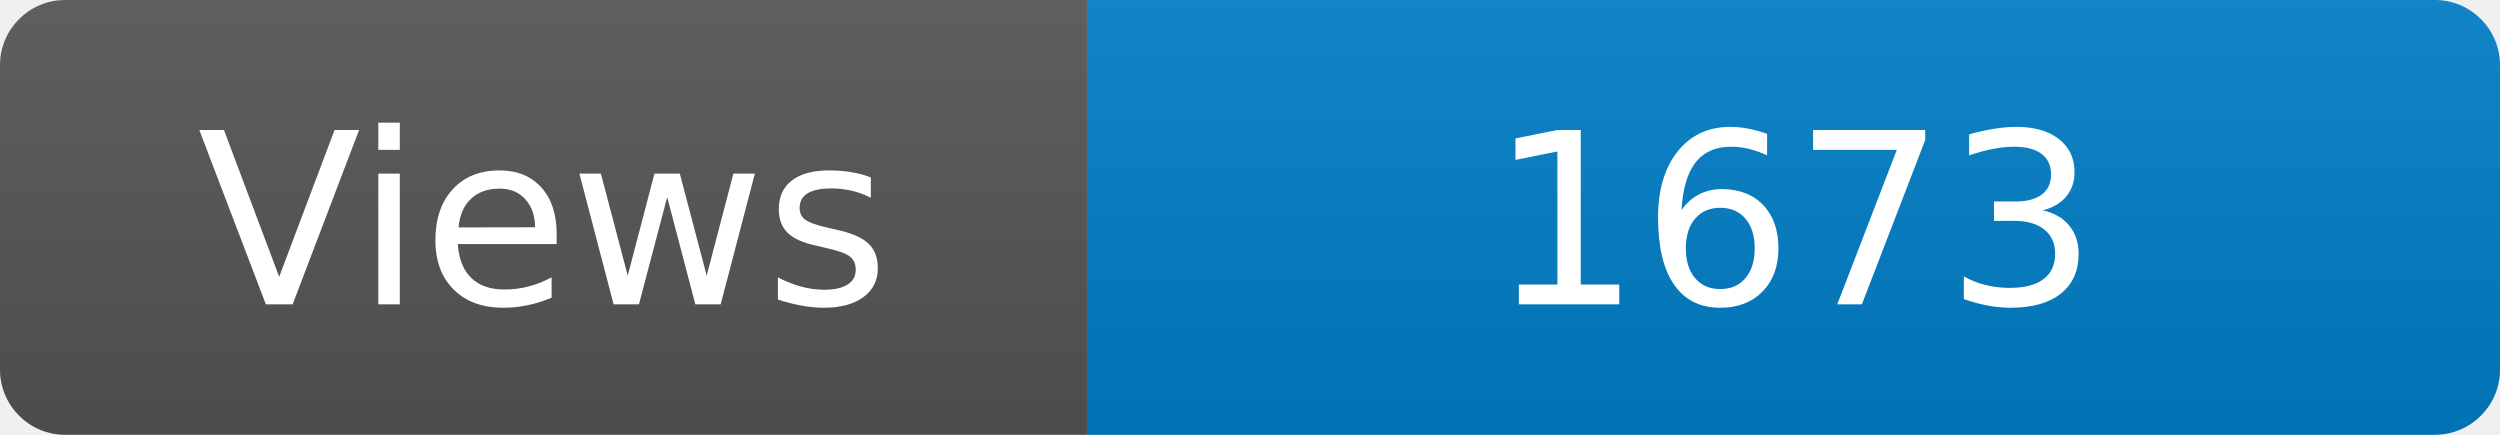
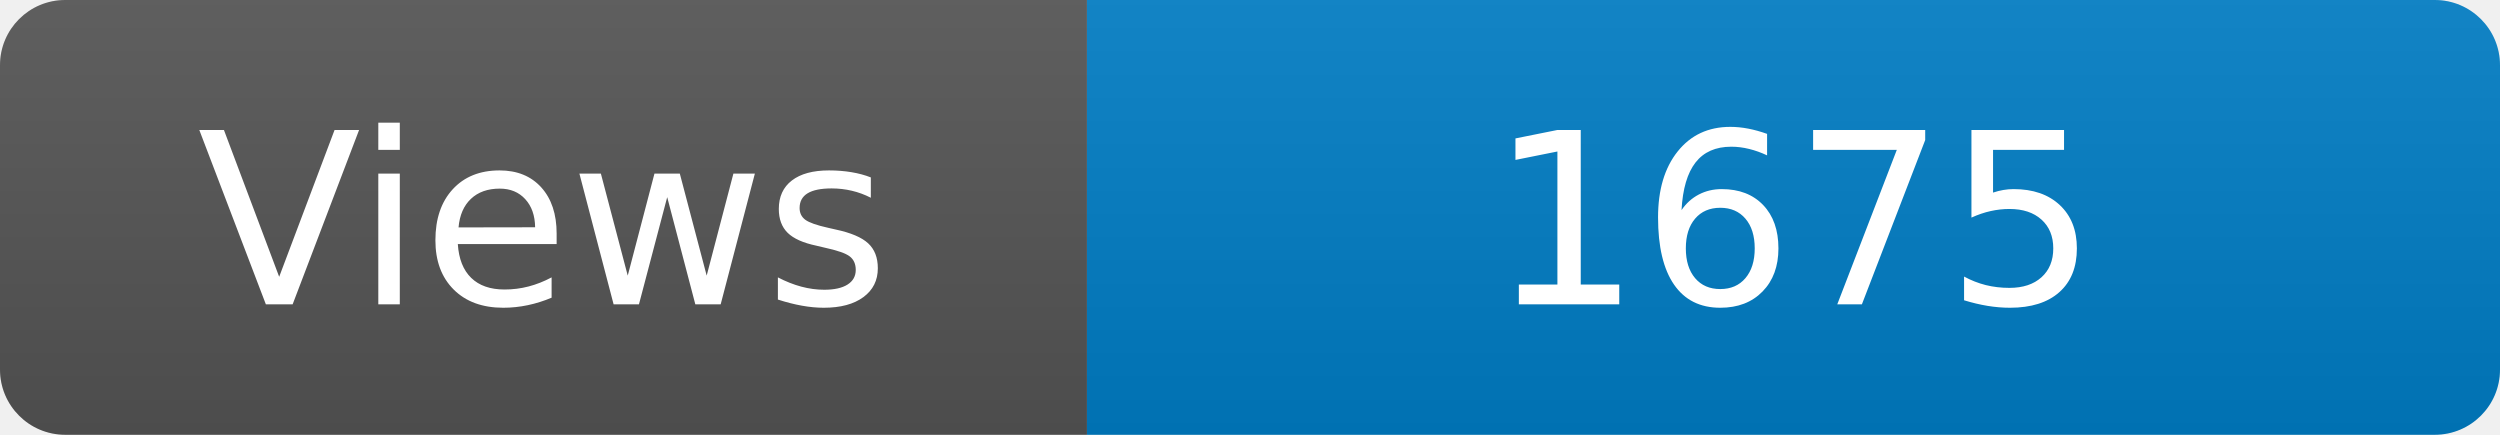
<svg xmlns="http://www.w3.org/2000/svg" width="115" height="20" role="img" aria-label="Maintained?: yes">
  <linearGradient id="s" x2="0" y2="100%">
    <stop offset="0" stop-color="#bbb" stop-opacity=".1" />
    <stop offset="1" stop-opacity=".1" />
  </linearGradient>
  <clipPath id="r">
    <rect width="115" height="20" rx="3" fill="#fff" />
  </clipPath>
  <g clip-path="url(#r)">
    <rect width="50" height="20" fill="#555" />
    <rect x="50" width="160" height="20" fill="#007ec6" />
    <rect width="115" height="20" fill="url(#s)" />
  </g>
  <g fill="#fff" text-anchor="middle" font-family="Verdana,Geneva,DejaVu Sans,sans-serif" font-size="110">
    <text x="250" y="140" transform="scale(.1)" fill="#fff">Views</text>
-     <text x="825" y="140" transform="scale(.1)" fill="#fff">1673</text>
+     <text x="825" y="140" transform="scale(.1)" fill="#fff">1675</text>
  </g>
</svg>
